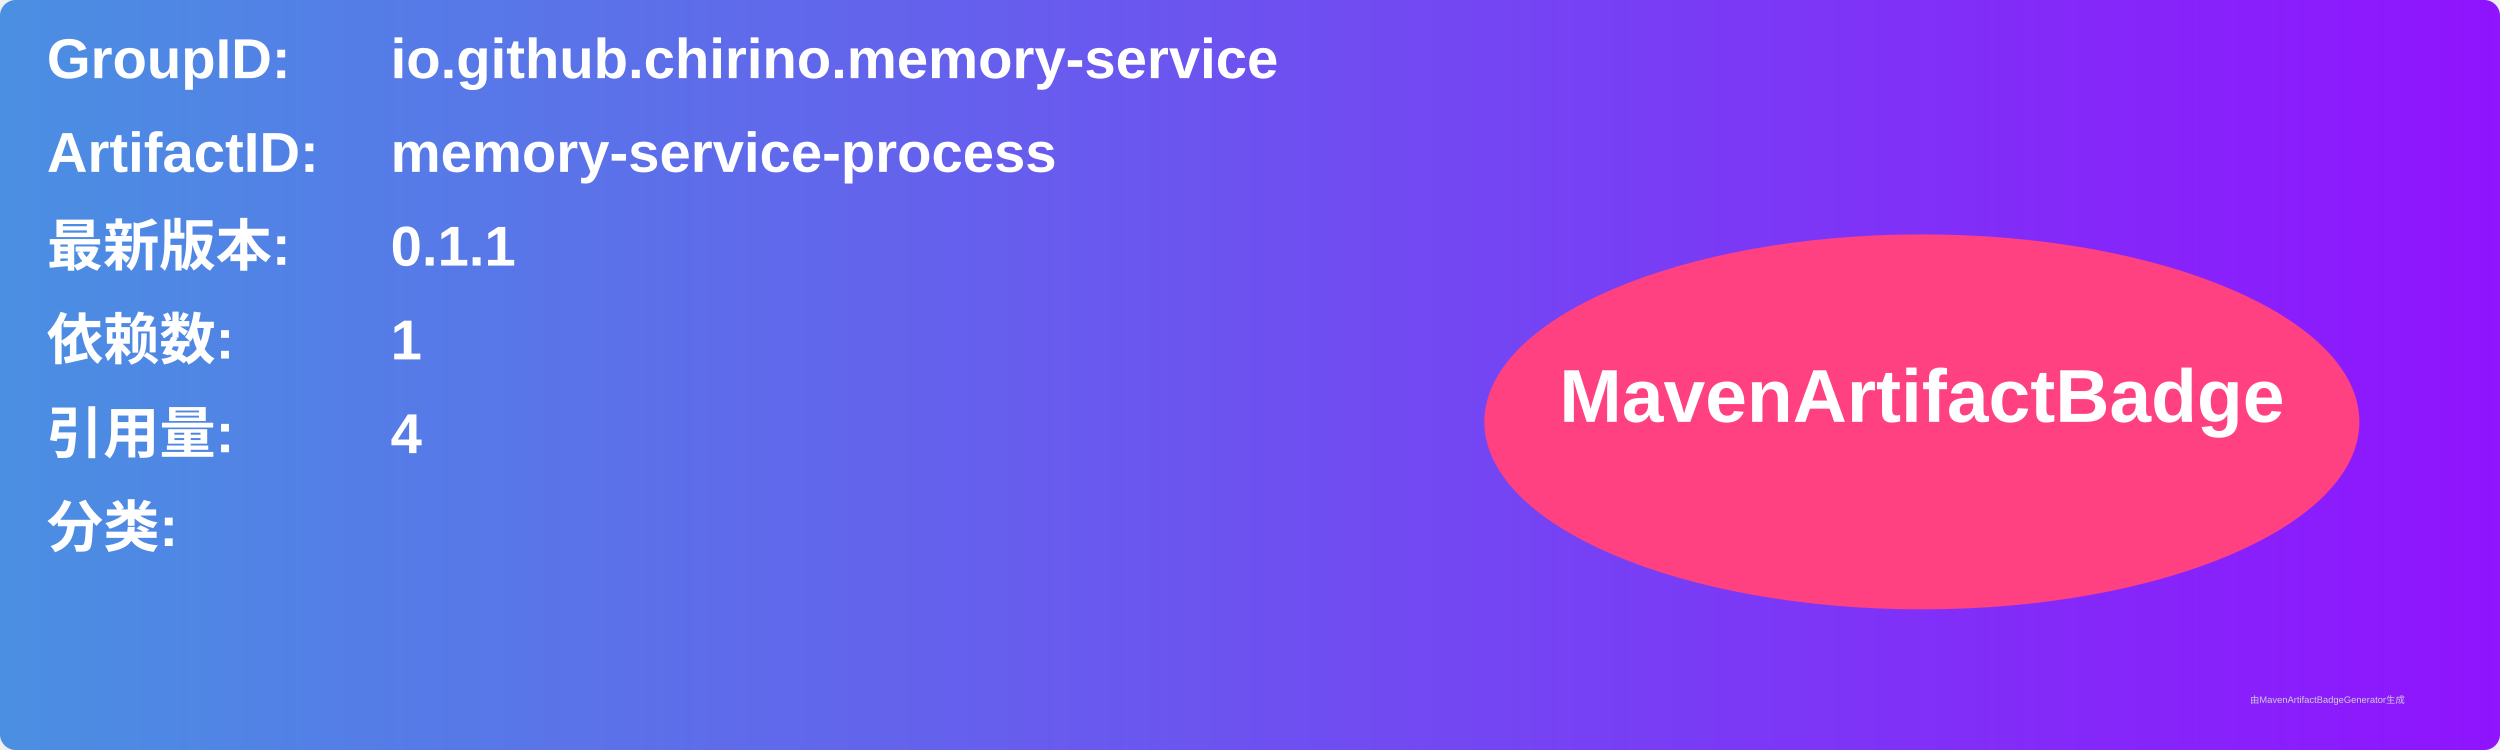
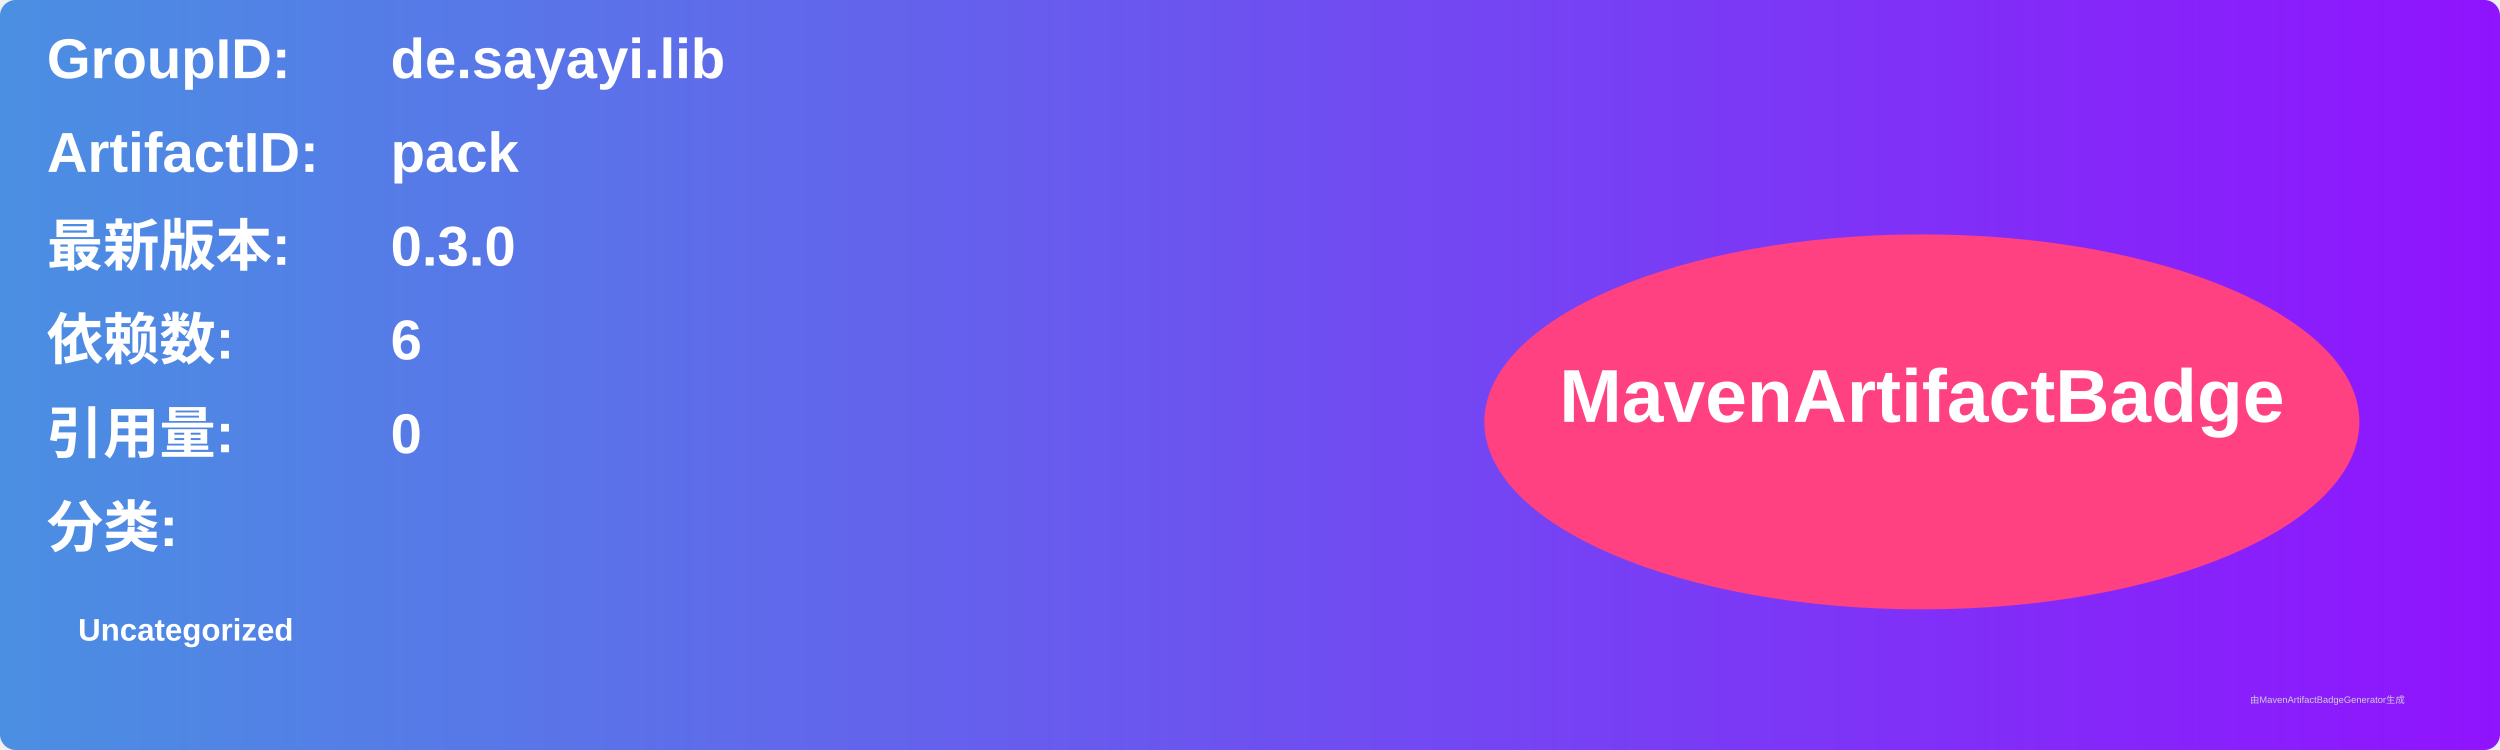
<svg xmlns="http://www.w3.org/2000/svg" width="800" height="240" viewBox="0 0 800 240">
  <linearGradient id="grad" x1="0%" y1="0%" x2="100%" y2="0%">
    <stop offset="0%" stop-color="#4a90e2" />
    <stop offset="100%" stop-color="#9013fe" />
  </linearGradient>
  <rect width="100%" height="100%" rx="5" ry="5" fill="url(#grad)" />
  <g transform="translate(15, 15)">
    <text x="0" y="10" font-family="Arial" font-size="18" fill="white" font-weight="bold" width="260">GroupID:</text>
-     <text x="110" y="10" font-family="Arial" font-size="18" fill="white" font-weight="bold" width="460">io.github.chirino.memory-service</text>
+     <text x="110" y="10" font-family="Arial" font-size="18" fill="white" font-weight="bold" width="460">de.sayayi.lib</text>
    <text x="0" y="40" font-family="Arial" font-size="18" fill="white" font-weight="bold" width="260">ArtifactID:</text>
-     <text x="110" y="40" font-family="Arial" font-size="18" fill="white" font-weight="bold" width="460">memory-service-process</text>
+     <text x="110" y="40" font-family="Arial" font-size="18" fill="white" font-weight="bold" width="460">pack</text>
    <text x="0" y="70" font-family="Arial" font-size="18" fill="white" font-weight="bold">最新版本:</text>
    <text x="110" y="70" font-family="Arial" font-size="18" fill="white" font-weight="bold">
-       <tspan font-weight="bold">0.1.1</tspan>
+       <tspan font-weight="bold">0.3.0</tspan>
    </text>
    <text x="0" y="100" font-family="Arial" font-size="18" fill="white" font-weight="bold">依赖数: </text>
    <text x="110" y="100" font-family="Arial" font-size="18" fill="white">
-       <tspan font-weight="bold">1</tspan>
+       <tspan font-weight="bold">6</tspan>
    </text>
    <text x="0" y="130" font-family="Arial" font-size="18" fill="white" font-weight="bold">引用量: </text>
    <text x="110" y="130" font-family="Arial" font-size="18" fill="white">
-       <tspan font-weight="bold">4</tspan>
+       <tspan font-weight="bold">0</tspan>
    </text>
    <text x="0" y="160" font-family="Arial" font-size="18" fill="white" font-weight="bold">分类:</text>
    <text x="10" y="190" font-family="Arial" font-size="10" fill="white">
-       <tspan font-weight="bold" />
+       <tspan font-weight="bold">Uncategorized</tspan>
    </text>
    <ellipse cx="600" cy="120" rx="140" ry="60" fill="#ff4081" />
    <text x="600" y="120" text-anchor="middle" font-family="Arial" font-size="24" fill="white" font-weight="bold">MavenArtifactBadge</text>
  </g>
  <text x="720" y="225" font-family="Arial" font-size="3" fill="#d0d0d0">由MavenArtifactBadgeGenerator生成</text>
</svg>
